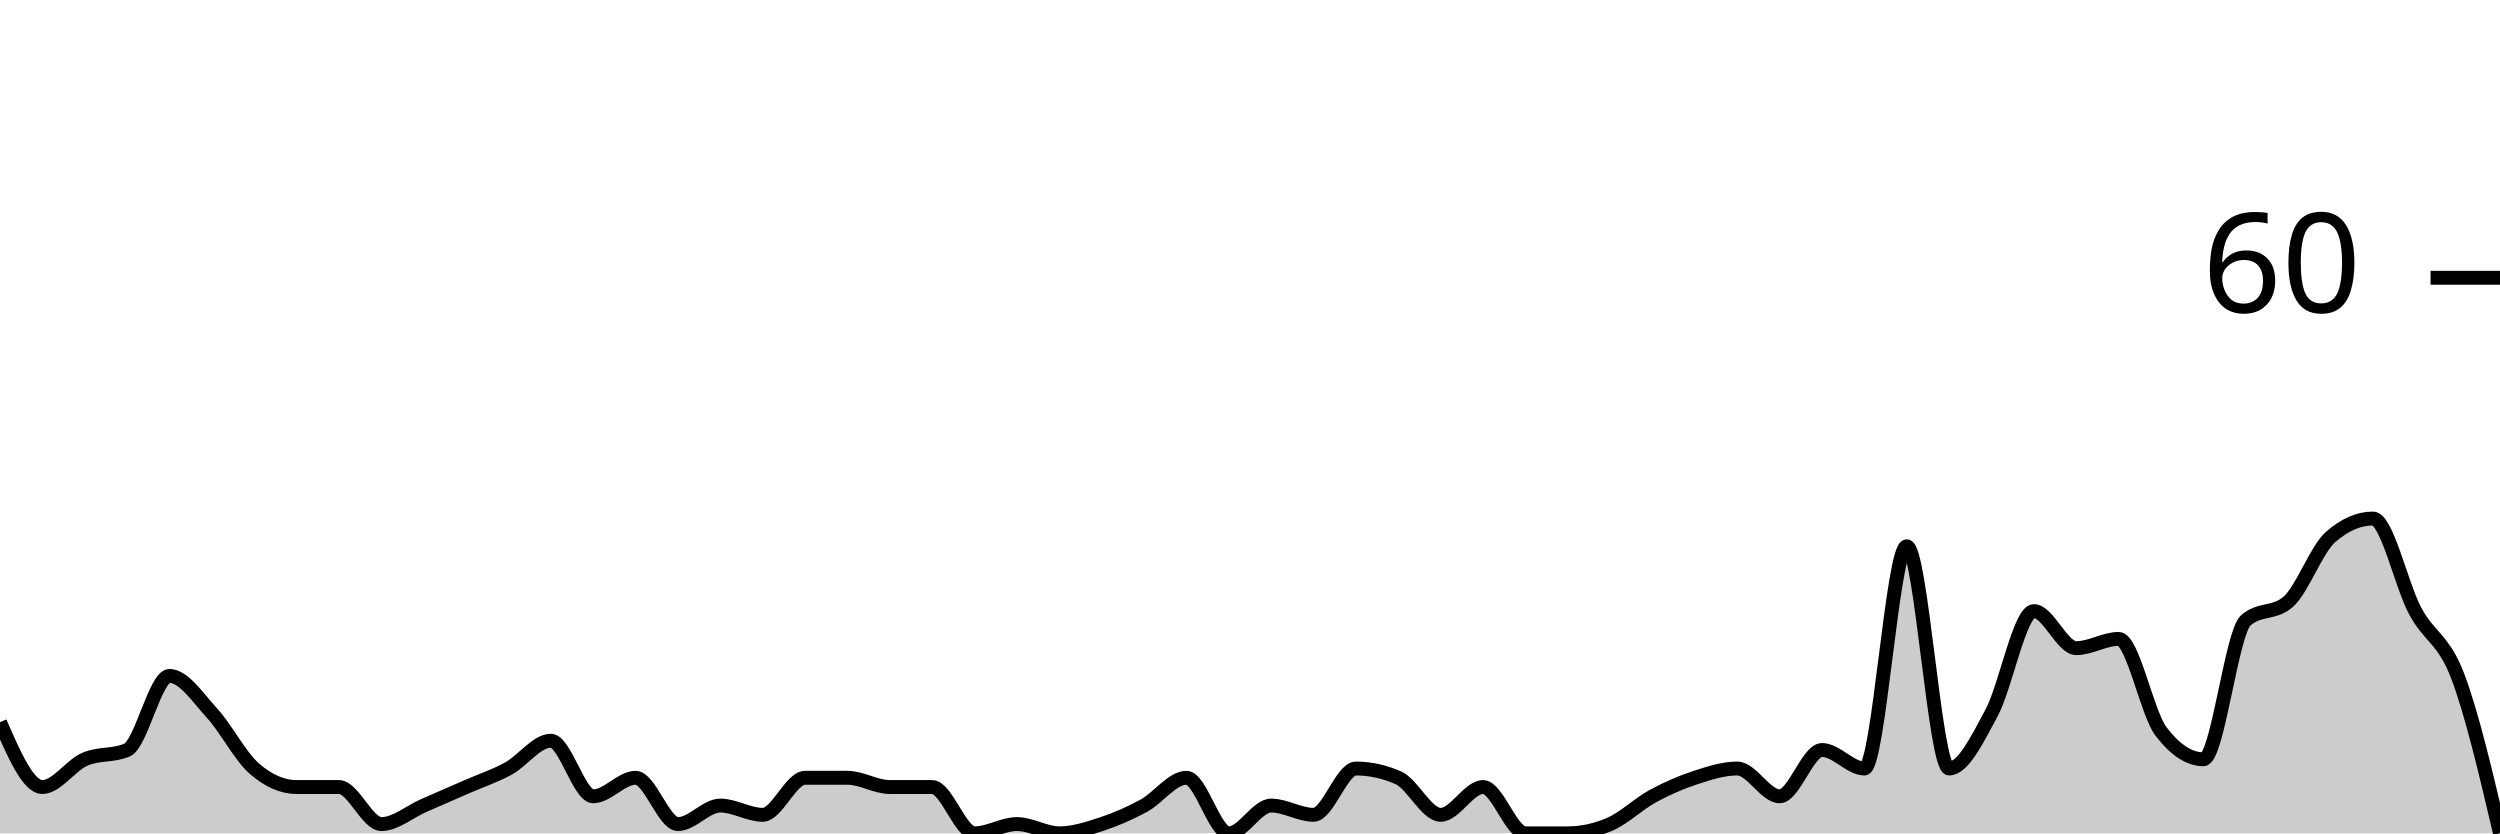
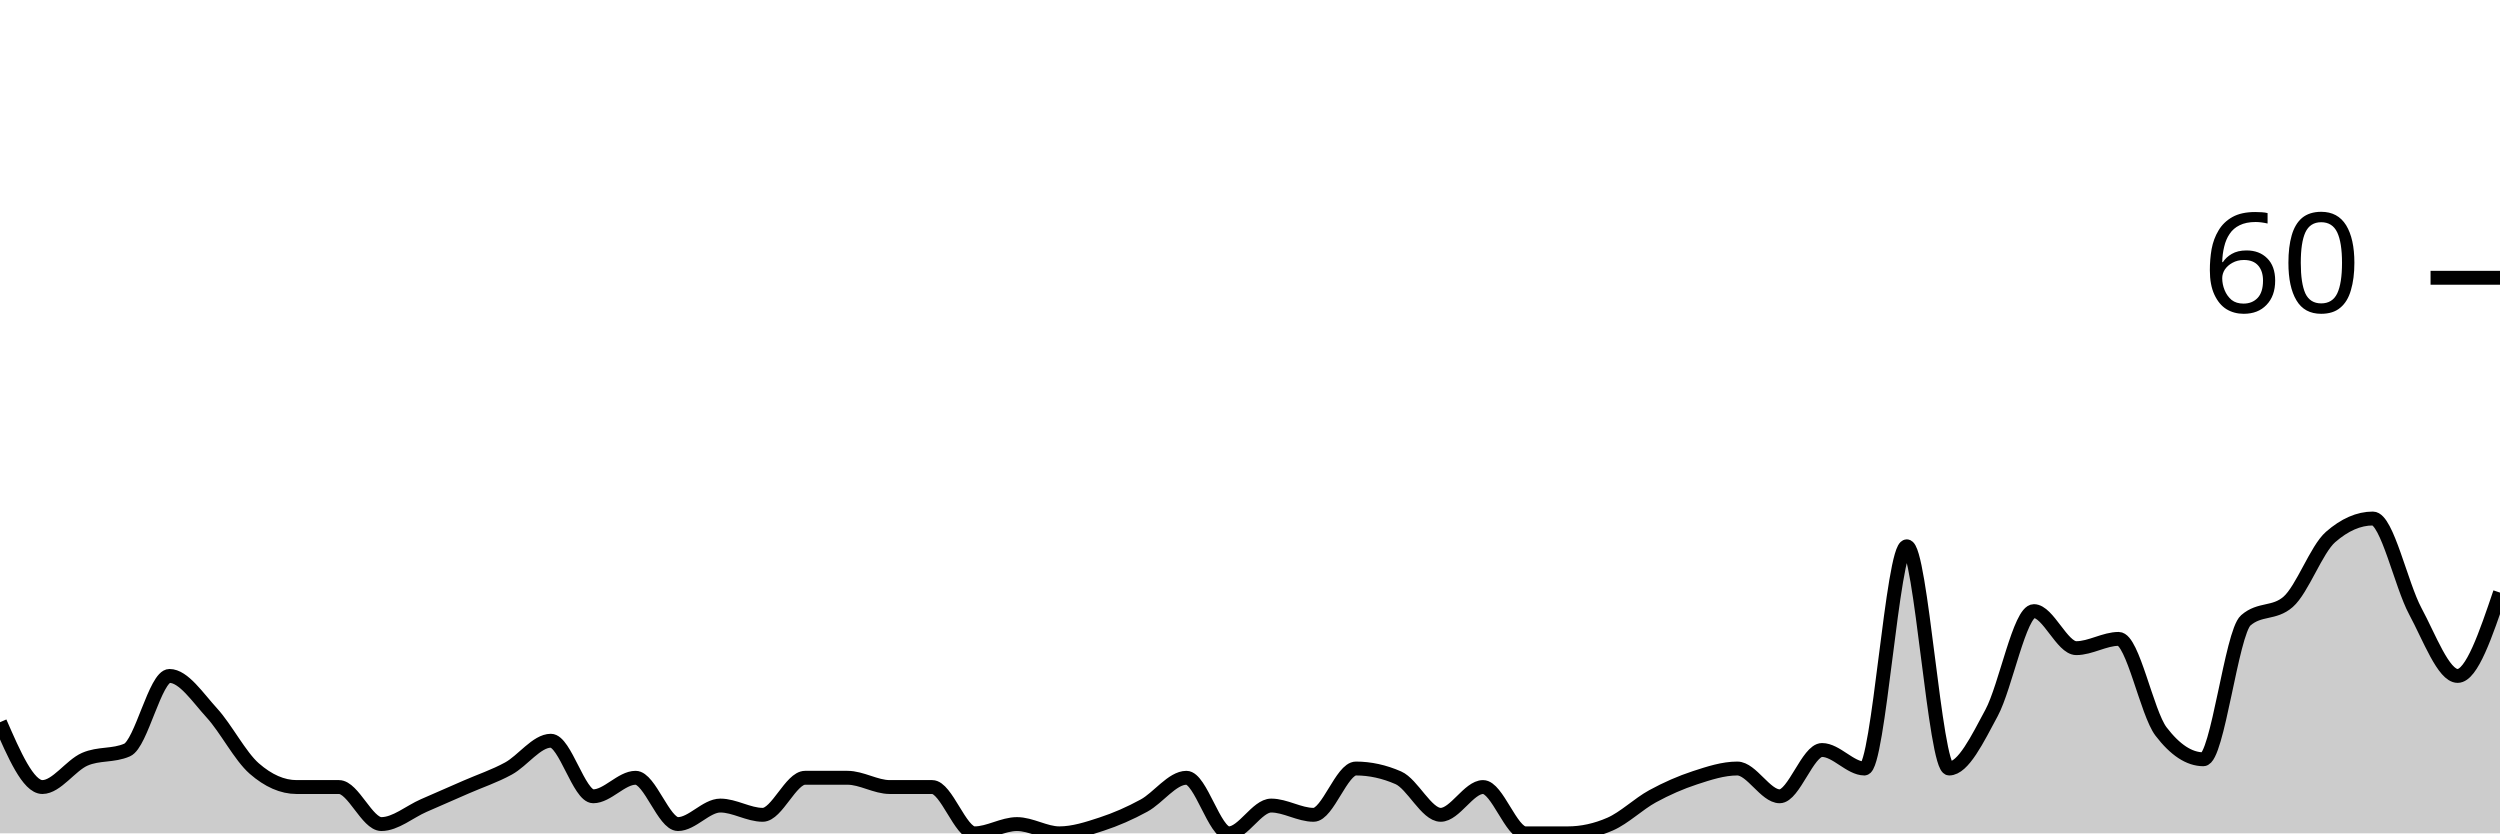
<svg xmlns="http://www.w3.org/2000/svg" viewBox="0 0 180 60">
  <g transform="translate(0,20)">
-     <path class="area" fill="rgba(0, 0, 0, 0.2)" d="M0,32C1.017,34.333,2.034,36.667,3.051,36.667C4.068,36.667,5.085,35.111,6.102,34.667C7.119,34.222,8.136,34.444,9.153,34C10.169,33.556,11.186,28.667,12.203,28.667C13.22,28.667,14.237,30.222,15.254,31.333C16.271,32.444,17.288,34.444,18.305,35.333C19.322,36.222,20.339,36.667,21.356,36.667C22.373,36.667,23.39,36.667,24.407,36.667C25.424,36.667,26.441,39.333,27.458,39.333C28.475,39.333,29.492,38.444,30.508,38C31.525,37.556,32.542,37.111,33.559,36.667C34.576,36.222,35.593,35.889,36.61,35.333C37.627,34.778,38.644,33.333,39.661,33.333C40.678,33.333,41.695,37.333,42.712,37.333C43.729,37.333,44.746,36,45.763,36C46.78,36,47.797,39.333,48.814,39.333C49.831,39.333,50.847,38,51.864,38C52.881,38,53.898,38.667,54.915,38.667C55.932,38.667,56.949,36,57.966,36C58.983,36,60,36,61.017,36C62.034,36,63.051,36.667,64.068,36.667C65.085,36.667,66.102,36.667,67.119,36.667C68.136,36.667,69.153,40,70.169,40C71.186,40,72.203,39.333,73.22,39.333C74.237,39.333,75.254,40,76.271,40C77.288,40,78.305,39.667,79.322,39.333C80.339,39,81.356,38.556,82.373,38C83.39,37.444,84.407,36,85.424,36C86.441,36,87.458,40,88.475,40C89.492,40,90.508,38,91.525,38C92.542,38,93.559,38.667,94.576,38.667C95.593,38.667,96.61,35.333,97.627,35.333C98.644,35.333,99.661,35.556,100.678,36C101.695,36.444,102.712,38.667,103.729,38.667C104.746,38.667,105.763,36.667,106.78,36.667C107.797,36.667,108.814,40,109.831,40C110.847,40,111.864,40,112.881,40C113.898,40,114.915,39.778,115.932,39.333C116.949,38.889,117.966,37.889,118.983,37.333C120,36.778,121.017,36.333,122.034,36C123.051,35.667,124.068,35.333,125.085,35.333C126.102,35.333,127.119,37.333,128.136,37.333C129.153,37.333,130.169,34,131.186,34C132.203,34,133.22,35.333,134.237,35.333C135.254,35.333,136.271,19.333,137.288,19.333C138.305,19.333,139.322,35.333,140.339,35.333C141.356,35.333,142.373,33.222,143.39,31.333C144.407,29.444,145.424,24,146.441,24C147.458,24,148.475,26.667,149.492,26.667C150.508,26.667,151.525,26,152.542,26C153.559,26,154.576,31.333,155.593,32.667C156.61,34,157.627,34.667,158.644,34.667C159.661,34.667,160.678,25.556,161.695,24.667C162.712,23.778,163.729,24.222,164.746,23.333C165.763,22.444,166.78,19.556,167.797,18.667C168.814,17.778,169.831,17.333,170.847,17.333C171.864,17.333,172.881,22.111,173.898,24C174.915,25.889,175.932,26,176.949,28.667C177.966,31.333,178.983,35.667,180,40L180,40C178.983,40,177.966,40,176.949,40C175.932,40,174.915,40,173.898,40C172.881,40,171.864,40,170.847,40C169.831,40,168.814,40,167.797,40C166.78,40,165.763,40,164.746,40C163.729,40,162.712,40,161.695,40C160.678,40,159.661,40,158.644,40C157.627,40,156.61,40,155.593,40C154.576,40,153.559,40,152.542,40C151.525,40,150.508,40,149.492,40C148.475,40,147.458,40,146.441,40C145.424,40,144.407,40,143.39,40C142.373,40,141.356,40,140.339,40C139.322,40,138.305,40,137.288,40C136.271,40,135.254,40,134.237,40C133.22,40,132.203,40,131.186,40C130.169,40,129.153,40,128.136,40C127.119,40,126.102,40,125.085,40C124.068,40,123.051,40,122.034,40C121.017,40,120,40,118.983,40C117.966,40,116.949,40,115.932,40C114.915,40,113.898,40,112.881,40C111.864,40,110.847,40,109.831,40C108.814,40,107.797,40,106.78,40C105.763,40,104.746,40,103.729,40C102.712,40,101.695,40,100.678,40C99.661,40,98.644,40,97.627,40C96.61,40,95.593,40,94.576,40C93.559,40,92.542,40,91.525,40C90.508,40,89.492,40,88.475,40C87.458,40,86.441,40,85.424,40C84.407,40,83.39,40,82.373,40C81.356,40,80.339,40,79.322,40C78.305,40,77.288,40,76.271,40C75.254,40,74.237,40,73.22,40C72.203,40,71.186,40,70.169,40C69.153,40,68.136,40,67.119,40C66.102,40,65.085,40,64.068,40C63.051,40,62.034,40,61.017,40C60,40,58.983,40,57.966,40C56.949,40,55.932,40,54.915,40C53.898,40,52.881,40,51.864,40C50.847,40,49.831,40,48.814,40C47.797,40,46.78,40,45.763,40C44.746,40,43.729,40,42.712,40C41.695,40,40.678,40,39.661,40C38.644,40,37.627,40,36.61,40C35.593,40,34.576,40,33.559,40C32.542,40,31.525,40,30.508,40C29.492,40,28.475,40,27.458,40C26.441,40,25.424,40,24.407,40C23.39,40,22.373,40,21.356,40C20.339,40,19.322,40,18.305,40C17.288,40,16.271,40,15.254,40C14.237,40,13.22,40,12.203,40C11.186,40,10.169,40,9.153,40C8.136,40,7.119,40,6.102,40C5.085,40,4.068,40,3.051,40C2.034,40,1.017,40,0,40Z" />
-     <path class="line" stroke="black" fill="none" d="M0,32C1.017,34.333,2.034,36.667,3.051,36.667C4.068,36.667,5.085,35.111,6.102,34.667C7.119,34.222,8.136,34.444,9.153,34C10.169,33.556,11.186,28.667,12.203,28.667C13.22,28.667,14.237,30.222,15.254,31.333C16.271,32.444,17.288,34.444,18.305,35.333C19.322,36.222,20.339,36.667,21.356,36.667C22.373,36.667,23.39,36.667,24.407,36.667C25.424,36.667,26.441,39.333,27.458,39.333C28.475,39.333,29.492,38.444,30.508,38C31.525,37.556,32.542,37.111,33.559,36.667C34.576,36.222,35.593,35.889,36.61,35.333C37.627,34.778,38.644,33.333,39.661,33.333C40.678,33.333,41.695,37.333,42.712,37.333C43.729,37.333,44.746,36,45.763,36C46.78,36,47.797,39.333,48.814,39.333C49.831,39.333,50.847,38,51.864,38C52.881,38,53.898,38.667,54.915,38.667C55.932,38.667,56.949,36,57.966,36C58.983,36,60,36,61.017,36C62.034,36,63.051,36.667,64.068,36.667C65.085,36.667,66.102,36.667,67.119,36.667C68.136,36.667,69.153,40,70.169,40C71.186,40,72.203,39.333,73.22,39.333C74.237,39.333,75.254,40,76.271,40C77.288,40,78.305,39.667,79.322,39.333C80.339,39,81.356,38.556,82.373,38C83.39,37.444,84.407,36,85.424,36C86.441,36,87.458,40,88.475,40C89.492,40,90.508,38,91.525,38C92.542,38,93.559,38.667,94.576,38.667C95.593,38.667,96.61,35.333,97.627,35.333C98.644,35.333,99.661,35.556,100.678,36C101.695,36.444,102.712,38.667,103.729,38.667C104.746,38.667,105.763,36.667,106.78,36.667C107.797,36.667,108.814,40,109.831,40C110.847,40,111.864,40,112.881,40C113.898,40,114.915,39.778,115.932,39.333C116.949,38.889,117.966,37.889,118.983,37.333C120,36.778,121.017,36.333,122.034,36C123.051,35.667,124.068,35.333,125.085,35.333C126.102,35.333,127.119,37.333,128.136,37.333C129.153,37.333,130.169,34,131.186,34C132.203,34,133.22,35.333,134.237,35.333C135.254,35.333,136.271,19.333,137.288,19.333C138.305,19.333,139.322,35.333,140.339,35.333C141.356,35.333,142.373,33.222,143.39,31.333C144.407,29.444,145.424,24,146.441,24C147.458,24,148.475,26.667,149.492,26.667C150.508,26.667,151.525,26,152.542,26C153.559,26,154.576,31.333,155.593,32.667C156.61,34,157.627,34.667,158.644,34.667C159.661,34.667,160.678,25.556,161.695,24.667C162.712,23.778,163.729,24.222,164.746,23.333C165.763,22.444,166.78,19.556,167.797,18.667C168.814,17.778,169.831,17.333,170.847,17.333C171.864,17.333,172.881,22.111,173.898,24C174.915,25.889,175.932,26,176.949,28.667C177.966,31.333,178.983,35.667,180,40" />
+     <path class="area" fill="rgba(0, 0, 0, 0.2)" d="M0,32C1.017,34.333,2.034,36.667,3.051,36.667C4.068,36.667,5.085,35.111,6.102,34.667C7.119,34.222,8.136,34.444,9.153,34C10.169,33.556,11.186,28.667,12.203,28.667C13.22,28.667,14.237,30.222,15.254,31.333C16.271,32.444,17.288,34.444,18.305,35.333C19.322,36.222,20.339,36.667,21.356,36.667C22.373,36.667,23.39,36.667,24.407,36.667C25.424,36.667,26.441,39.333,27.458,39.333C28.475,39.333,29.492,38.444,30.508,38C31.525,37.556,32.542,37.111,33.559,36.667C34.576,36.222,35.593,35.889,36.61,35.333C37.627,34.778,38.644,33.333,39.661,33.333C40.678,33.333,41.695,37.333,42.712,37.333C43.729,37.333,44.746,36,45.763,36C46.78,36,47.797,39.333,48.814,39.333C49.831,39.333,50.847,38,51.864,38C52.881,38,53.898,38.667,54.915,38.667C55.932,38.667,56.949,36,57.966,36C58.983,36,60,36,61.017,36C62.034,36,63.051,36.667,64.068,36.667C65.085,36.667,66.102,36.667,67.119,36.667C68.136,36.667,69.153,40,70.169,40C71.186,40,72.203,39.333,73.22,39.333C74.237,39.333,75.254,40,76.271,40C77.288,40,78.305,39.667,79.322,39.333C80.339,39,81.356,38.556,82.373,38C83.39,37.444,84.407,36,85.424,36C86.441,36,87.458,40,88.475,40C89.492,40,90.508,38,91.525,38C92.542,38,93.559,38.667,94.576,38.667C95.593,38.667,96.61,35.333,97.627,35.333C98.644,35.333,99.661,35.556,100.678,36C101.695,36.444,102.712,38.667,103.729,38.667C104.746,38.667,105.763,36.667,106.78,36.667C107.797,36.667,108.814,40,109.831,40C110.847,40,111.864,40,112.881,40C113.898,40,114.915,39.778,115.932,39.333C116.949,38.889,117.966,37.889,118.983,37.333C120,36.778,121.017,36.333,122.034,36C123.051,35.667,124.068,35.333,125.085,35.333C126.102,35.333,127.119,37.333,128.136,37.333C129.153,37.333,130.169,34,131.186,34C132.203,34,133.22,35.333,134.237,35.333C135.254,35.333,136.271,19.333,137.288,19.333C138.305,19.333,139.322,35.333,140.339,35.333C141.356,35.333,142.373,33.222,143.39,31.333C144.407,29.444,145.424,24,146.441,24C147.458,24,148.475,26.667,149.492,26.667C150.508,26.667,151.525,26,152.542,26C153.559,26,154.576,31.333,155.593,32.667C156.61,34,157.627,34.667,158.644,34.667C159.661,34.667,160.678,25.556,161.695,24.667C162.712,23.778,163.729,24.222,164.746,23.333C165.763,22.444,166.78,19.556,167.797,18.667C168.814,17.778,169.831,17.333,170.847,17.333C171.864,17.333,172.881,22.111,173.898,24C174.915,25.889,175.932,28.667,176.949,28.667C177.966,28.667,178.983,25.667,180,22.667L180,40C178.983,40,177.966,40,176.949,40C175.932,40,174.915,40,173.898,40C172.881,40,171.864,40,170.847,40C169.831,40,168.814,40,167.797,40C166.78,40,165.763,40,164.746,40C163.729,40,162.712,40,161.695,40C160.678,40,159.661,40,158.644,40C157.627,40,156.61,40,155.593,40C154.576,40,153.559,40,152.542,40C151.525,40,150.508,40,149.492,40C148.475,40,147.458,40,146.441,40C145.424,40,144.407,40,143.39,40C142.373,40,141.356,40,140.339,40C139.322,40,138.305,40,137.288,40C136.271,40,135.254,40,134.237,40C133.22,40,132.203,40,131.186,40C130.169,40,129.153,40,128.136,40C127.119,40,126.102,40,125.085,40C124.068,40,123.051,40,122.034,40C121.017,40,120,40,118.983,40C117.966,40,116.949,40,115.932,40C114.915,40,113.898,40,112.881,40C111.864,40,110.847,40,109.831,40C108.814,40,107.797,40,106.78,40C105.763,40,104.746,40,103.729,40C102.712,40,101.695,40,100.678,40C99.661,40,98.644,40,97.627,40C96.61,40,95.593,40,94.576,40C93.559,40,92.542,40,91.525,40C90.508,40,89.492,40,88.475,40C87.458,40,86.441,40,85.424,40C84.407,40,83.39,40,82.373,40C81.356,40,80.339,40,79.322,40C78.305,40,77.288,40,76.271,40C75.254,40,74.237,40,73.22,40C72.203,40,71.186,40,70.169,40C69.153,40,68.136,40,67.119,40C66.102,40,65.085,40,64.068,40C63.051,40,62.034,40,61.017,40C60,40,58.983,40,57.966,40C56.949,40,55.932,40,54.915,40C53.898,40,52.881,40,51.864,40C50.847,40,49.831,40,48.814,40C47.797,40,46.78,40,45.763,40C44.746,40,43.729,40,42.712,40C41.695,40,40.678,40,39.661,40C38.644,40,37.627,40,36.61,40C35.593,40,34.576,40,33.559,40C32.542,40,31.525,40,30.508,40C29.492,40,28.475,40,27.458,40C26.441,40,25.424,40,24.407,40C23.39,40,22.373,40,21.356,40C20.339,40,19.322,40,18.305,40C17.288,40,16.271,40,15.254,40C14.237,40,13.22,40,12.203,40C11.186,40,10.169,40,9.153,40C8.136,40,7.119,40,6.102,40C5.085,40,4.068,40,3.051,40C2.034,40,1.017,40,0,40Z" />
+     <path class="line" stroke="black" fill="none" d="M0,32C1.017,34.333,2.034,36.667,3.051,36.667C4.068,36.667,5.085,35.111,6.102,34.667C7.119,34.222,8.136,34.444,9.153,34C10.169,33.556,11.186,28.667,12.203,28.667C13.22,28.667,14.237,30.222,15.254,31.333C16.271,32.444,17.288,34.444,18.305,35.333C19.322,36.222,20.339,36.667,21.356,36.667C22.373,36.667,23.39,36.667,24.407,36.667C25.424,36.667,26.441,39.333,27.458,39.333C28.475,39.333,29.492,38.444,30.508,38C31.525,37.556,32.542,37.111,33.559,36.667C34.576,36.222,35.593,35.889,36.61,35.333C37.627,34.778,38.644,33.333,39.661,33.333C40.678,33.333,41.695,37.333,42.712,37.333C43.729,37.333,44.746,36,45.763,36C46.78,36,47.797,39.333,48.814,39.333C49.831,39.333,50.847,38,51.864,38C52.881,38,53.898,38.667,54.915,38.667C55.932,38.667,56.949,36,57.966,36C58.983,36,60,36,61.017,36C62.034,36,63.051,36.667,64.068,36.667C65.085,36.667,66.102,36.667,67.119,36.667C68.136,36.667,69.153,40,70.169,40C71.186,40,72.203,39.333,73.22,39.333C74.237,39.333,75.254,40,76.271,40C77.288,40,78.305,39.667,79.322,39.333C80.339,39,81.356,38.556,82.373,38C83.39,37.444,84.407,36,85.424,36C86.441,36,87.458,40,88.475,40C89.492,40,90.508,38,91.525,38C92.542,38,93.559,38.667,94.576,38.667C95.593,38.667,96.61,35.333,97.627,35.333C98.644,35.333,99.661,35.556,100.678,36C101.695,36.444,102.712,38.667,103.729,38.667C104.746,38.667,105.763,36.667,106.78,36.667C107.797,36.667,108.814,40,109.831,40C110.847,40,111.864,40,112.881,40C113.898,40,114.915,39.778,115.932,39.333C116.949,38.889,117.966,37.889,118.983,37.333C120,36.778,121.017,36.333,122.034,36C123.051,35.667,124.068,35.333,125.085,35.333C126.102,35.333,127.119,37.333,128.136,37.333C129.153,37.333,130.169,34,131.186,34C132.203,34,133.22,35.333,134.237,35.333C135.254,35.333,136.271,19.333,137.288,19.333C138.305,19.333,139.322,35.333,140.339,35.333C141.356,35.333,142.373,33.222,143.39,31.333C144.407,29.444,145.424,24,146.441,24C147.458,24,148.475,26.667,149.492,26.667C150.508,26.667,151.525,26,152.542,26C153.559,26,154.576,31.333,155.593,32.667C156.61,34,157.627,34.667,158.644,34.667C159.661,34.667,160.678,25.556,161.695,24.667C162.712,23.778,163.729,24.222,164.746,23.333C165.763,22.444,166.78,19.556,167.797,18.667C168.814,17.778,169.831,17.333,170.847,17.333C171.864,17.333,172.881,22.111,173.898,24C174.915,25.889,175.932,28.667,176.949,28.667C177.966,28.667,178.983,25.667,180,22.667" />
    <path class="axis-ceiling" stroke-width="1" stroke="black" fill="none" d="M175,0L180,0" />
    <text class="axis-ceiling-label" font-family="sans-serif" text-anchor="end" font-size="10px" x="170" y="2.5">60</text>
  </g>
</svg>
